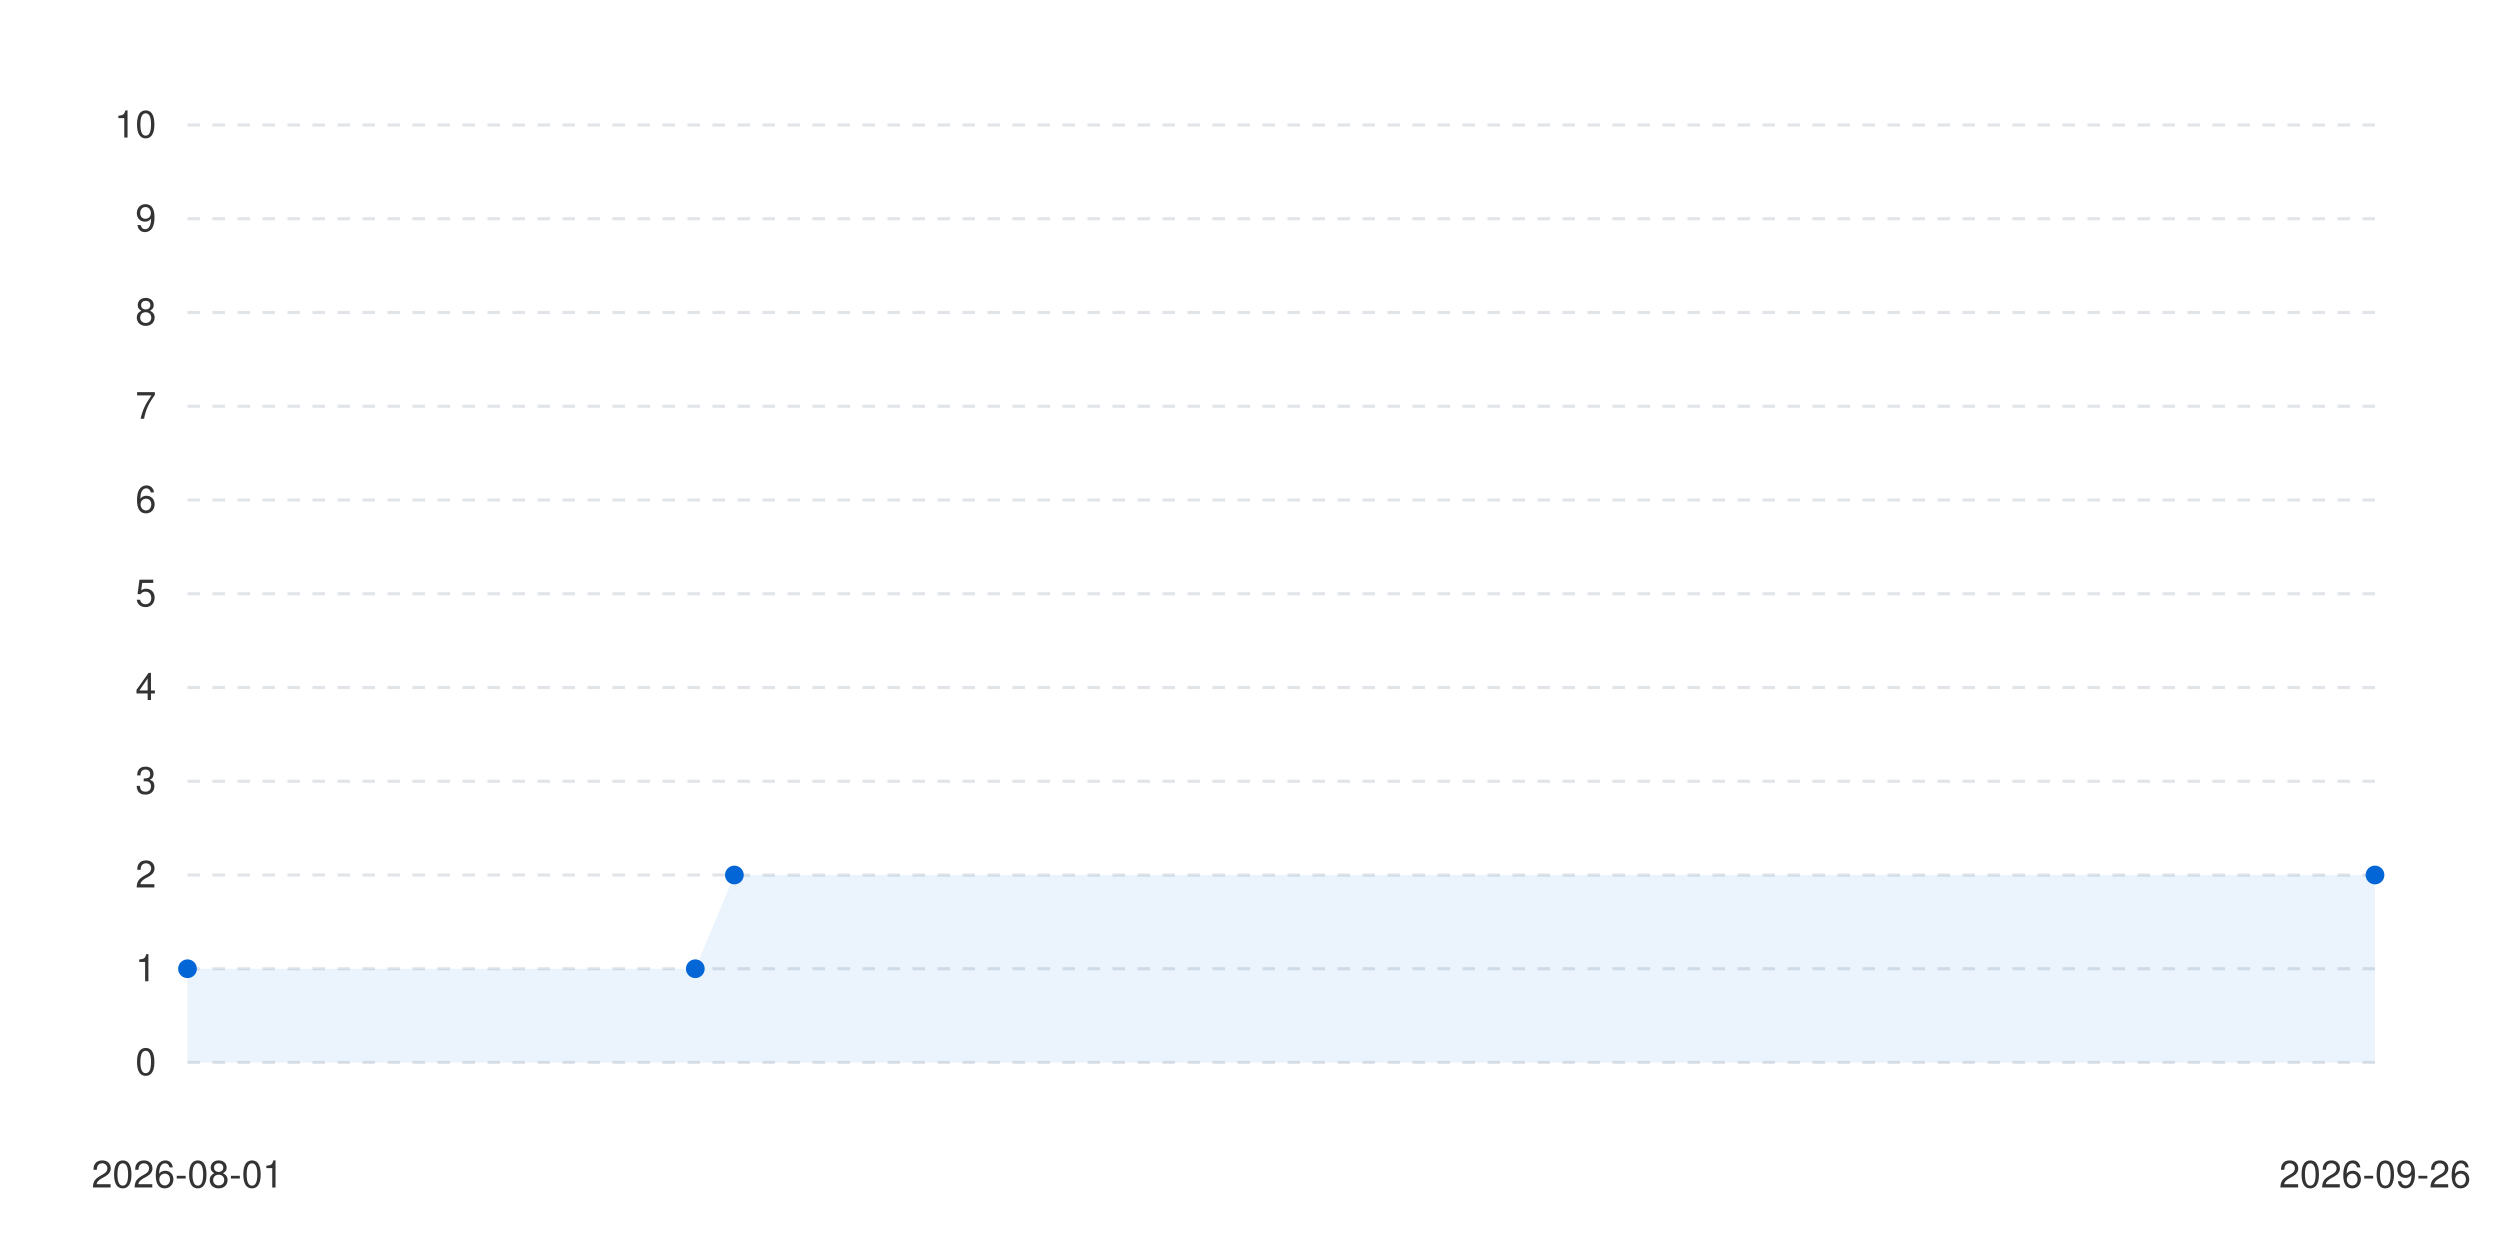
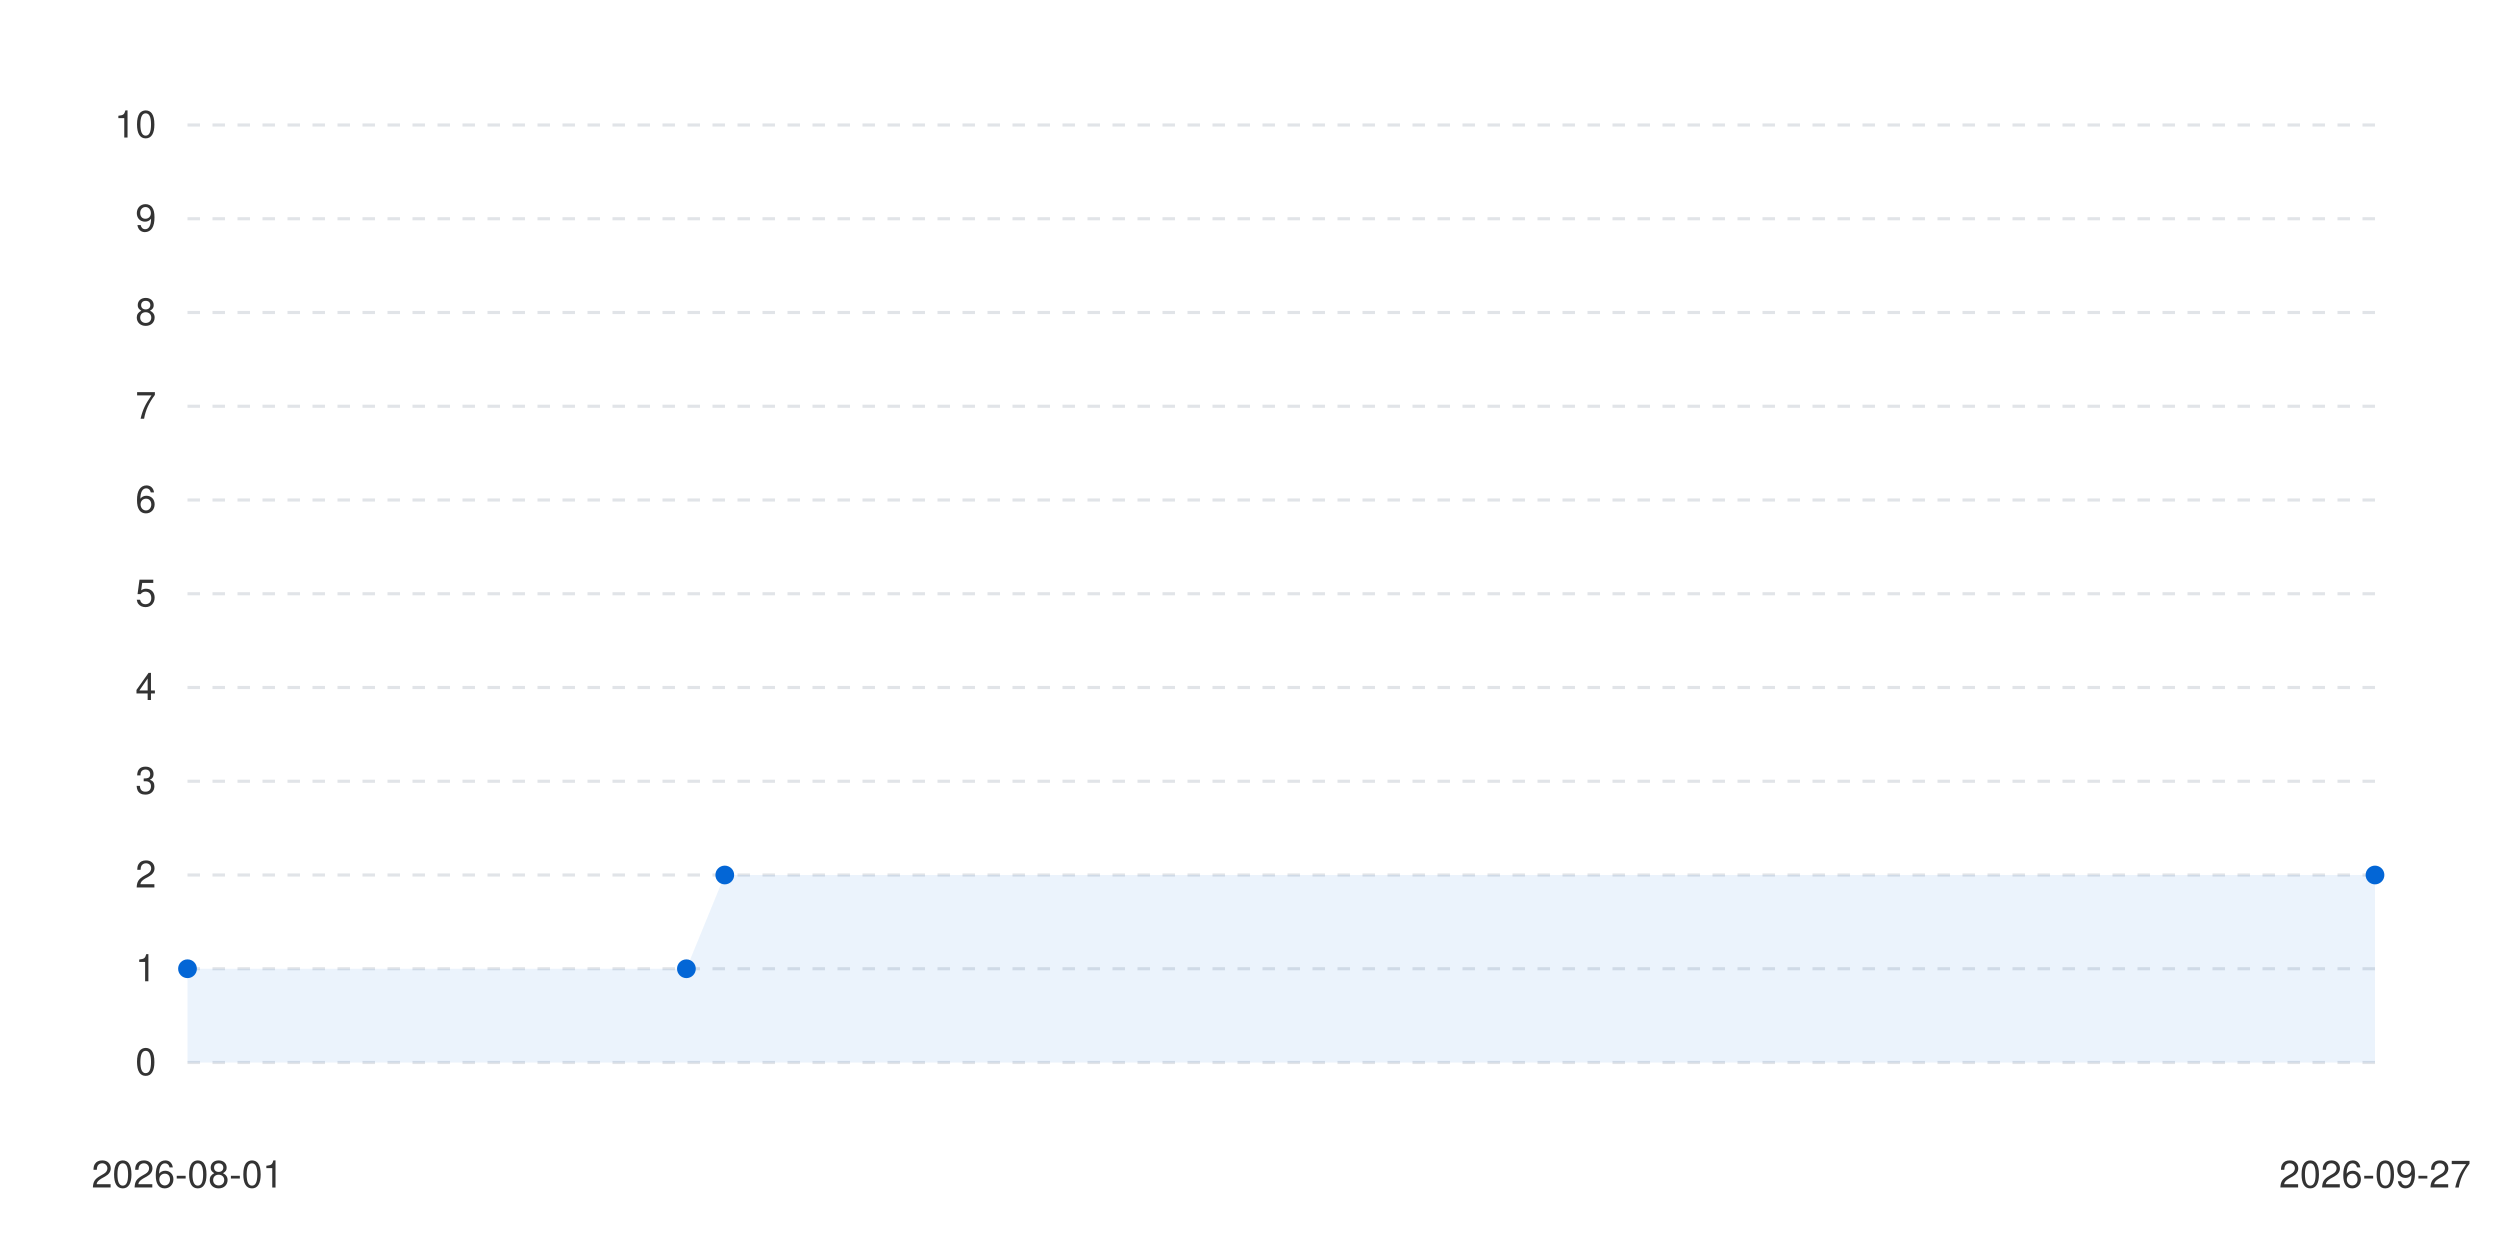
<svg xmlns="http://www.w3.org/2000/svg" viewBox="0 0 800 400" width="100%" height="auto">
  <style>
      .bg { fill: #ffffff; }
      .text { fill: #333333; font-family: -apple-system, BlinkMacSystemFont, "Segoe UI", Helvetica, Arial, sans-serif; font-size: 12px; }
      .grid { stroke: #e1e4e8; stroke-width: 1; stroke-dasharray: 4; }
      .line-anim {
        stroke-dasharray: 2000;
        stroke-dashoffset: 2000;
        animation: draw 1.2s cubic-bezier(0.4, 0, 0.2, 1) forwards;
      }
      .dot {
        transition: transform 0.2s ease, r 0.2s ease;
        cursor: pointer;
      }
      .dot:hover {
        r: 6px;
      }
      @keyframes draw {
        to { stroke-dashoffset: 0; }
      }
      @media (prefers-color-scheme: dark) {
        .bg { fill: #0d1117; }
        .text { fill: #c9d1d9; }
        .grid { stroke: #30363d; }
      }
    </style>
  <rect width="100%" height="100%" class="bg" />
  <g class="grids">
    <line x1="60" y1="340" x2="760" y2="340" class="grid" />
    <text x="50" y="344" class="text" text-anchor="end">0</text>
    <line x1="60" y1="310" x2="760" y2="310" class="grid" />
    <text x="50" y="314" class="text" text-anchor="end">1</text>
    <line x1="60" y1="280" x2="760" y2="280" class="grid" />
    <text x="50" y="284" class="text" text-anchor="end">2</text>
    <line x1="60" y1="250" x2="760" y2="250" class="grid" />
    <text x="50" y="254" class="text" text-anchor="end">3</text>
    <line x1="60" y1="220" x2="760" y2="220" class="grid" />
    <text x="50" y="224" class="text" text-anchor="end">4</text>
    <line x1="60" y1="190" x2="760" y2="190" class="grid" />
    <text x="50" y="194" class="text" text-anchor="end">5</text>
    <line x1="60" y1="160" x2="760" y2="160" class="grid" />
    <text x="50" y="164" class="text" text-anchor="end">6</text>
    <line x1="60" y1="130" x2="760" y2="130" class="grid" />
    <text x="50" y="134" class="text" text-anchor="end">7</text>
    <line x1="60" y1="100" x2="760" y2="100" class="grid" />
    <text x="50" y="104" class="text" text-anchor="end">8</text>
    <line x1="60" y1="70" x2="760" y2="70" class="grid" />
    <text x="50" y="74" class="text" text-anchor="end">9</text>
    <line x1="60" y1="40" x2="760" y2="40" class="grid" />
    <text x="50" y="44" class="text" text-anchor="end">10</text>
  </g>
  <g class="labels">
    <text x="60" y="380" class="text" text-anchor="middle">2026-08-01</text>
-     <text x="760" y="380" class="text" text-anchor="middle">2026-09-26</text>
+     <text x="760" y="380" class="text" text-anchor="middle">2026-09-27</text>
  </g>
  <g class="series-group series-0">
-     <path d="M 60 310 L 222.5 310 L 235 280 L 760 280 L 760 340 L 60 340 Z" fill="#0366d6" fill-opacity="0.08" class="area" />
-     <path d="M 60 310 L 222.5 310 L 235 280 L 760 280" stroke="#0366d6" stroke-width="2.5" fill="none" stroke-linecap="round" stroke-linejoin="round" class="line line-anim" />
+     <path d="M 60 310 L 219.649 310 L 231.93 280 L 760 280 L 760 340 L 60 340 Z" fill="#0366d6" fill-opacity="0.08" class="area" />
+     <path d="M 60 310 L 219.649 310 L 231.93 280 L 760 280" stroke="#0366d6" stroke-width="2.5" fill="none" stroke-linecap="round" stroke-linejoin="round" class="line line-anim" />
    <g class="dots">
      <circle cx="60" cy="310" r="3" fill="#0366d6" class="dot" />
-       <circle cx="222.5" cy="310" r="3" fill="#0366d6" class="dot" />
-       <circle cx="235" cy="280" r="3" fill="#0366d6" class="dot" />
+       <circle cx="219.649" cy="310" r="3" fill="#0366d6" class="dot" />
+       <circle cx="231.93" cy="280" r="3" fill="#0366d6" class="dot" />
      <circle cx="760" cy="280" r="3" fill="#0366d6" class="dot" />
    </g>
  </g>
</svg>
